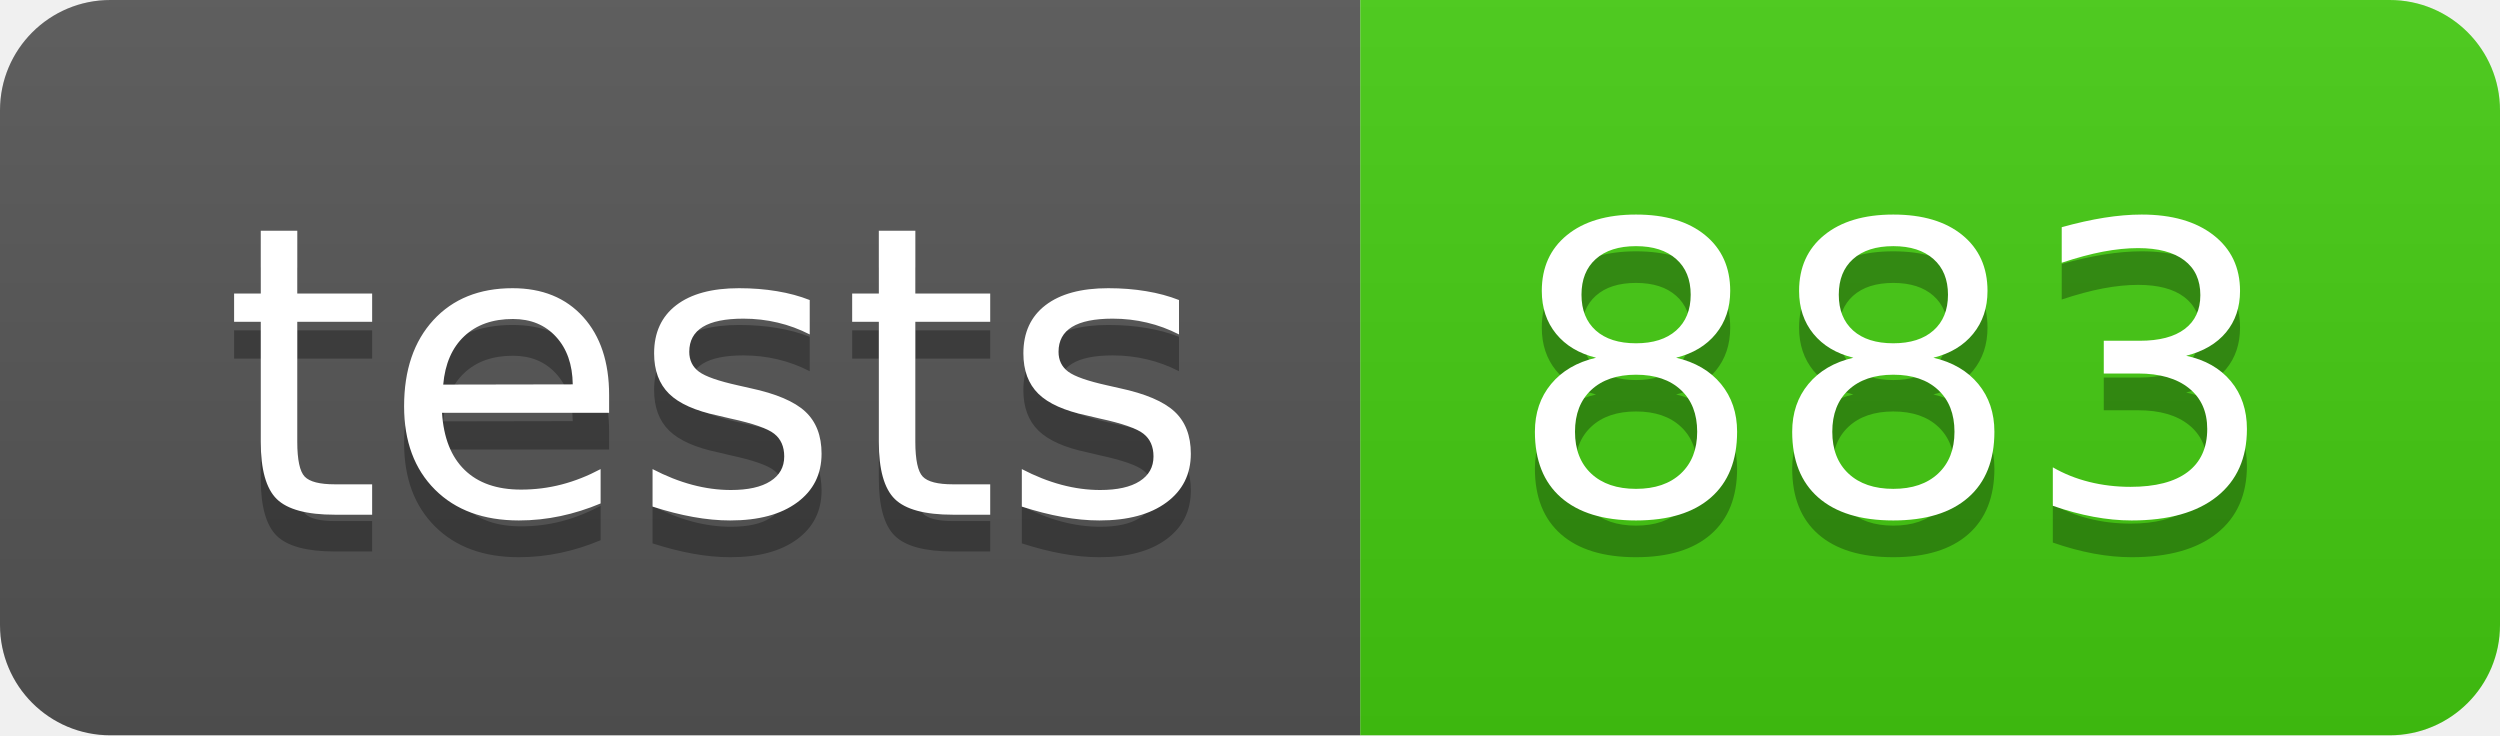
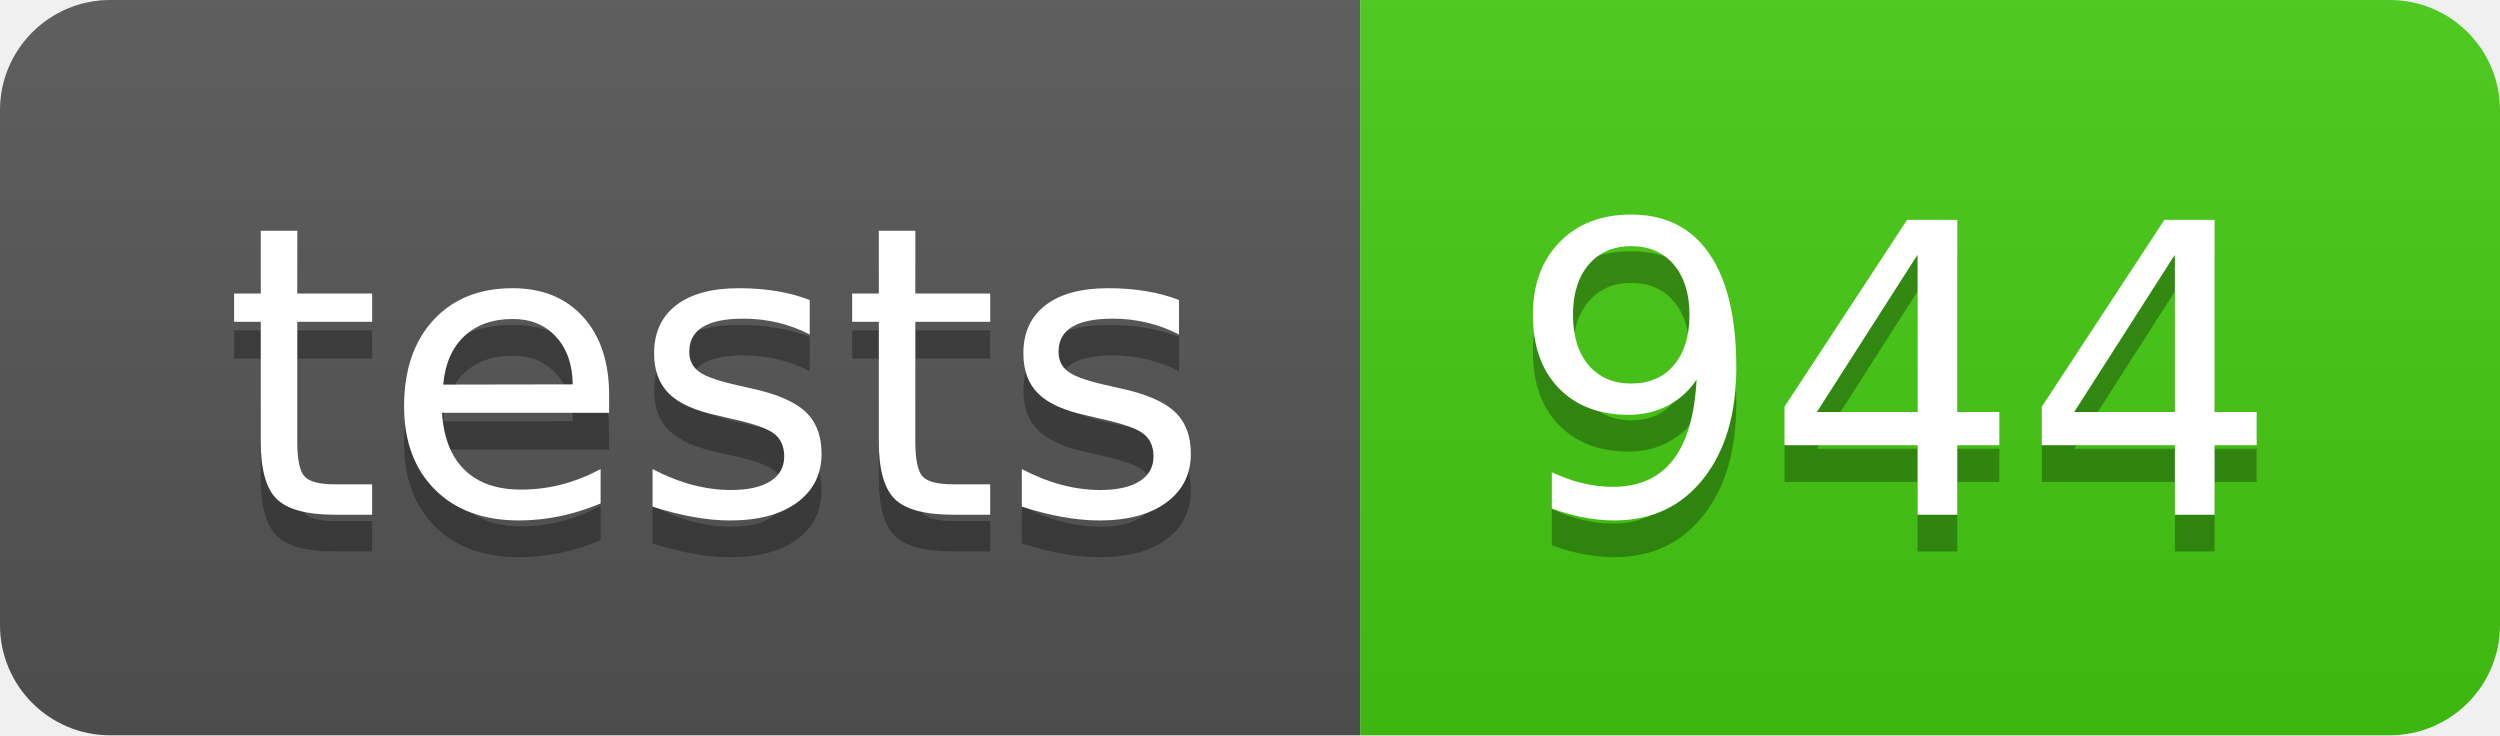
- <svg xmlns="http://www.w3.org/2000/svg" width="68" height="20" role="img" aria-label="tests: 883">
+ <svg xmlns="http://www.w3.org/2000/svg" width="68" height="20" role="img" aria-label="tests: 944">
  <linearGradient id="s" x2="0" y2="100%">
    <stop offset="0" stop-color="#bbb" stop-opacity=".1" />
    <stop offset="1" stop-opacity=".1" />
  </linearGradient>
  <clipPath id="r">
    <rect width="68" height="20" rx="3" fill="#fff" />
  </clipPath>
  <g clip-path="url(#r)">
    <rect width="37" height="20" fill="#555" />
    <rect x="37" width="31" height="20" fill="#4c1" />
    <rect width="68" height="20" fill="url(#s)" />
  </g>
  <g fill="#fff" text-anchor="middle" font-family="Verdana,Geneva,DejaVu Sans,sans-serif" text-rendering="geometricPrecision" font-size="110">
    <text aria-hidden="true" x="195" y="150" fill="#010101" fill-opacity=".3" transform="scale(.1)" textLength="270">tests</text>
    <text x="195" y="140" transform="scale(.1)" fill="#fff" textLength="270">tests</text>
-     <text aria-hidden="true" x="515" y="150" fill="#010101" fill-opacity=".3" transform="scale(.1)" textLength="210">883</text>
-     <text x="515" y="140" transform="scale(.1)" fill="#fff" textLength="210">883</text>
+     <text aria-hidden="true" x="515" y="150" fill="#010101" fill-opacity=".3" transform="scale(.1)" textLength="210">944</text>
+     <text x="515" y="140" transform="scale(.1)" fill="#fff" textLength="210">944</text>
  </g>
</svg>
